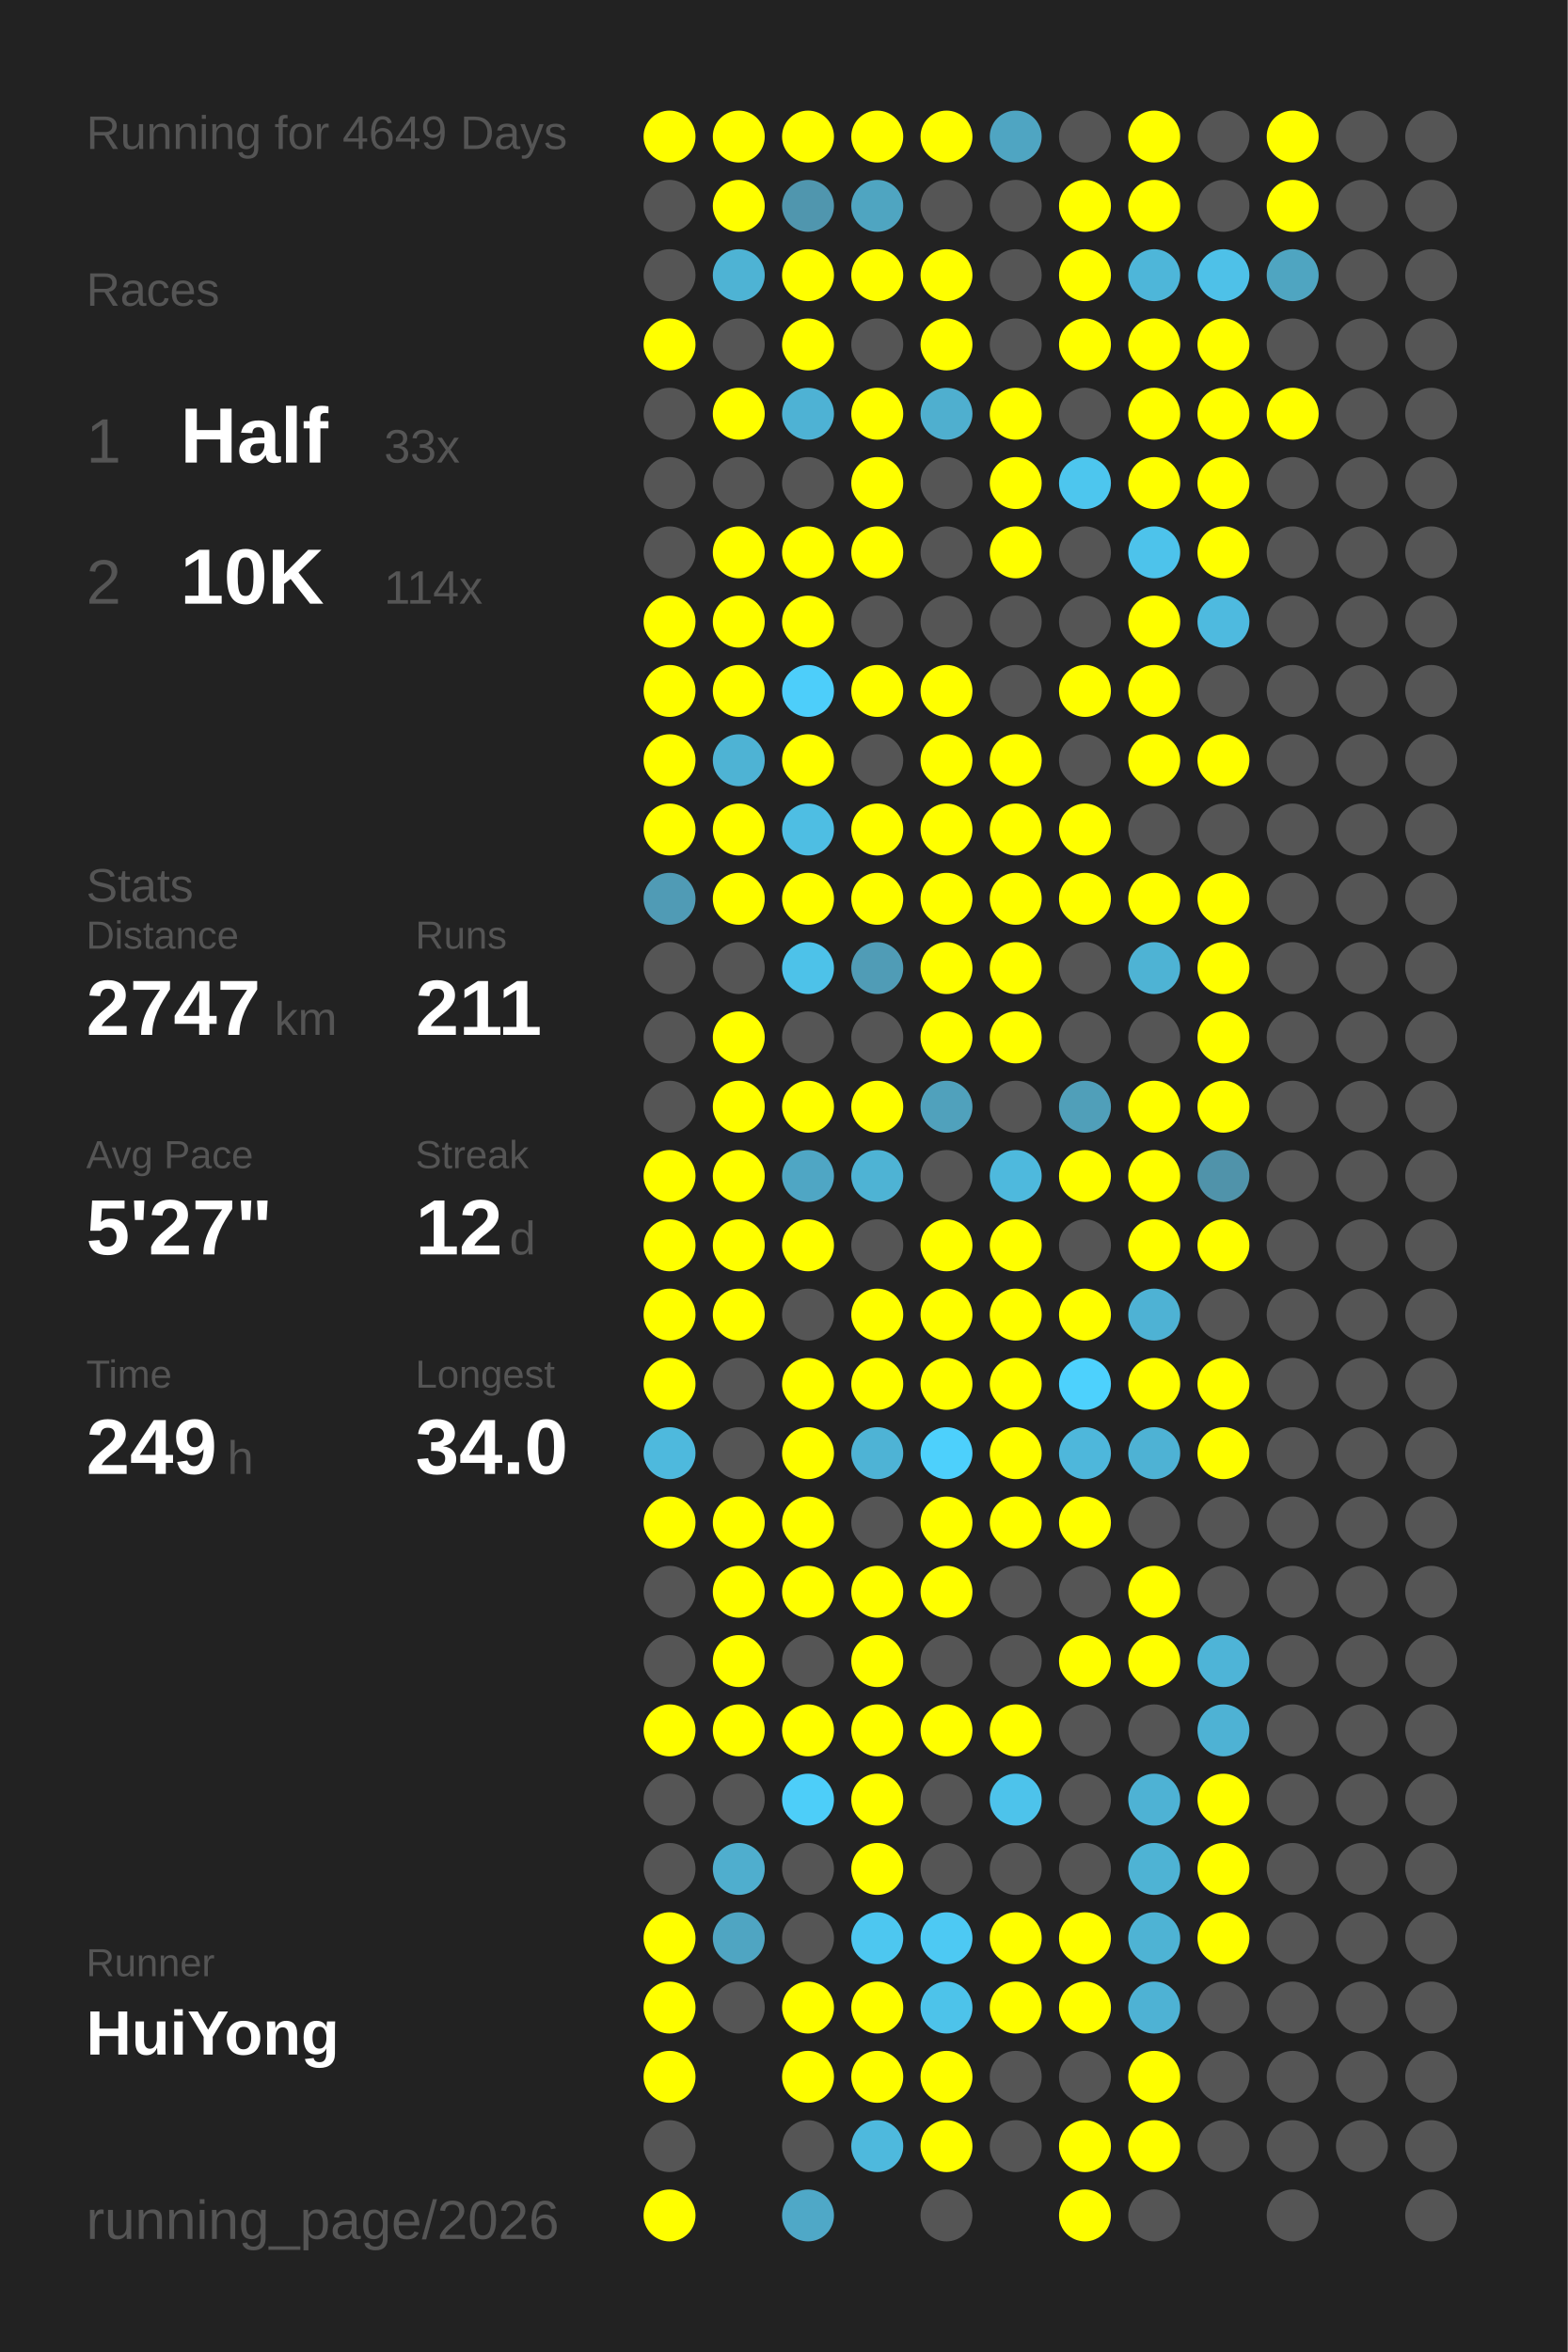
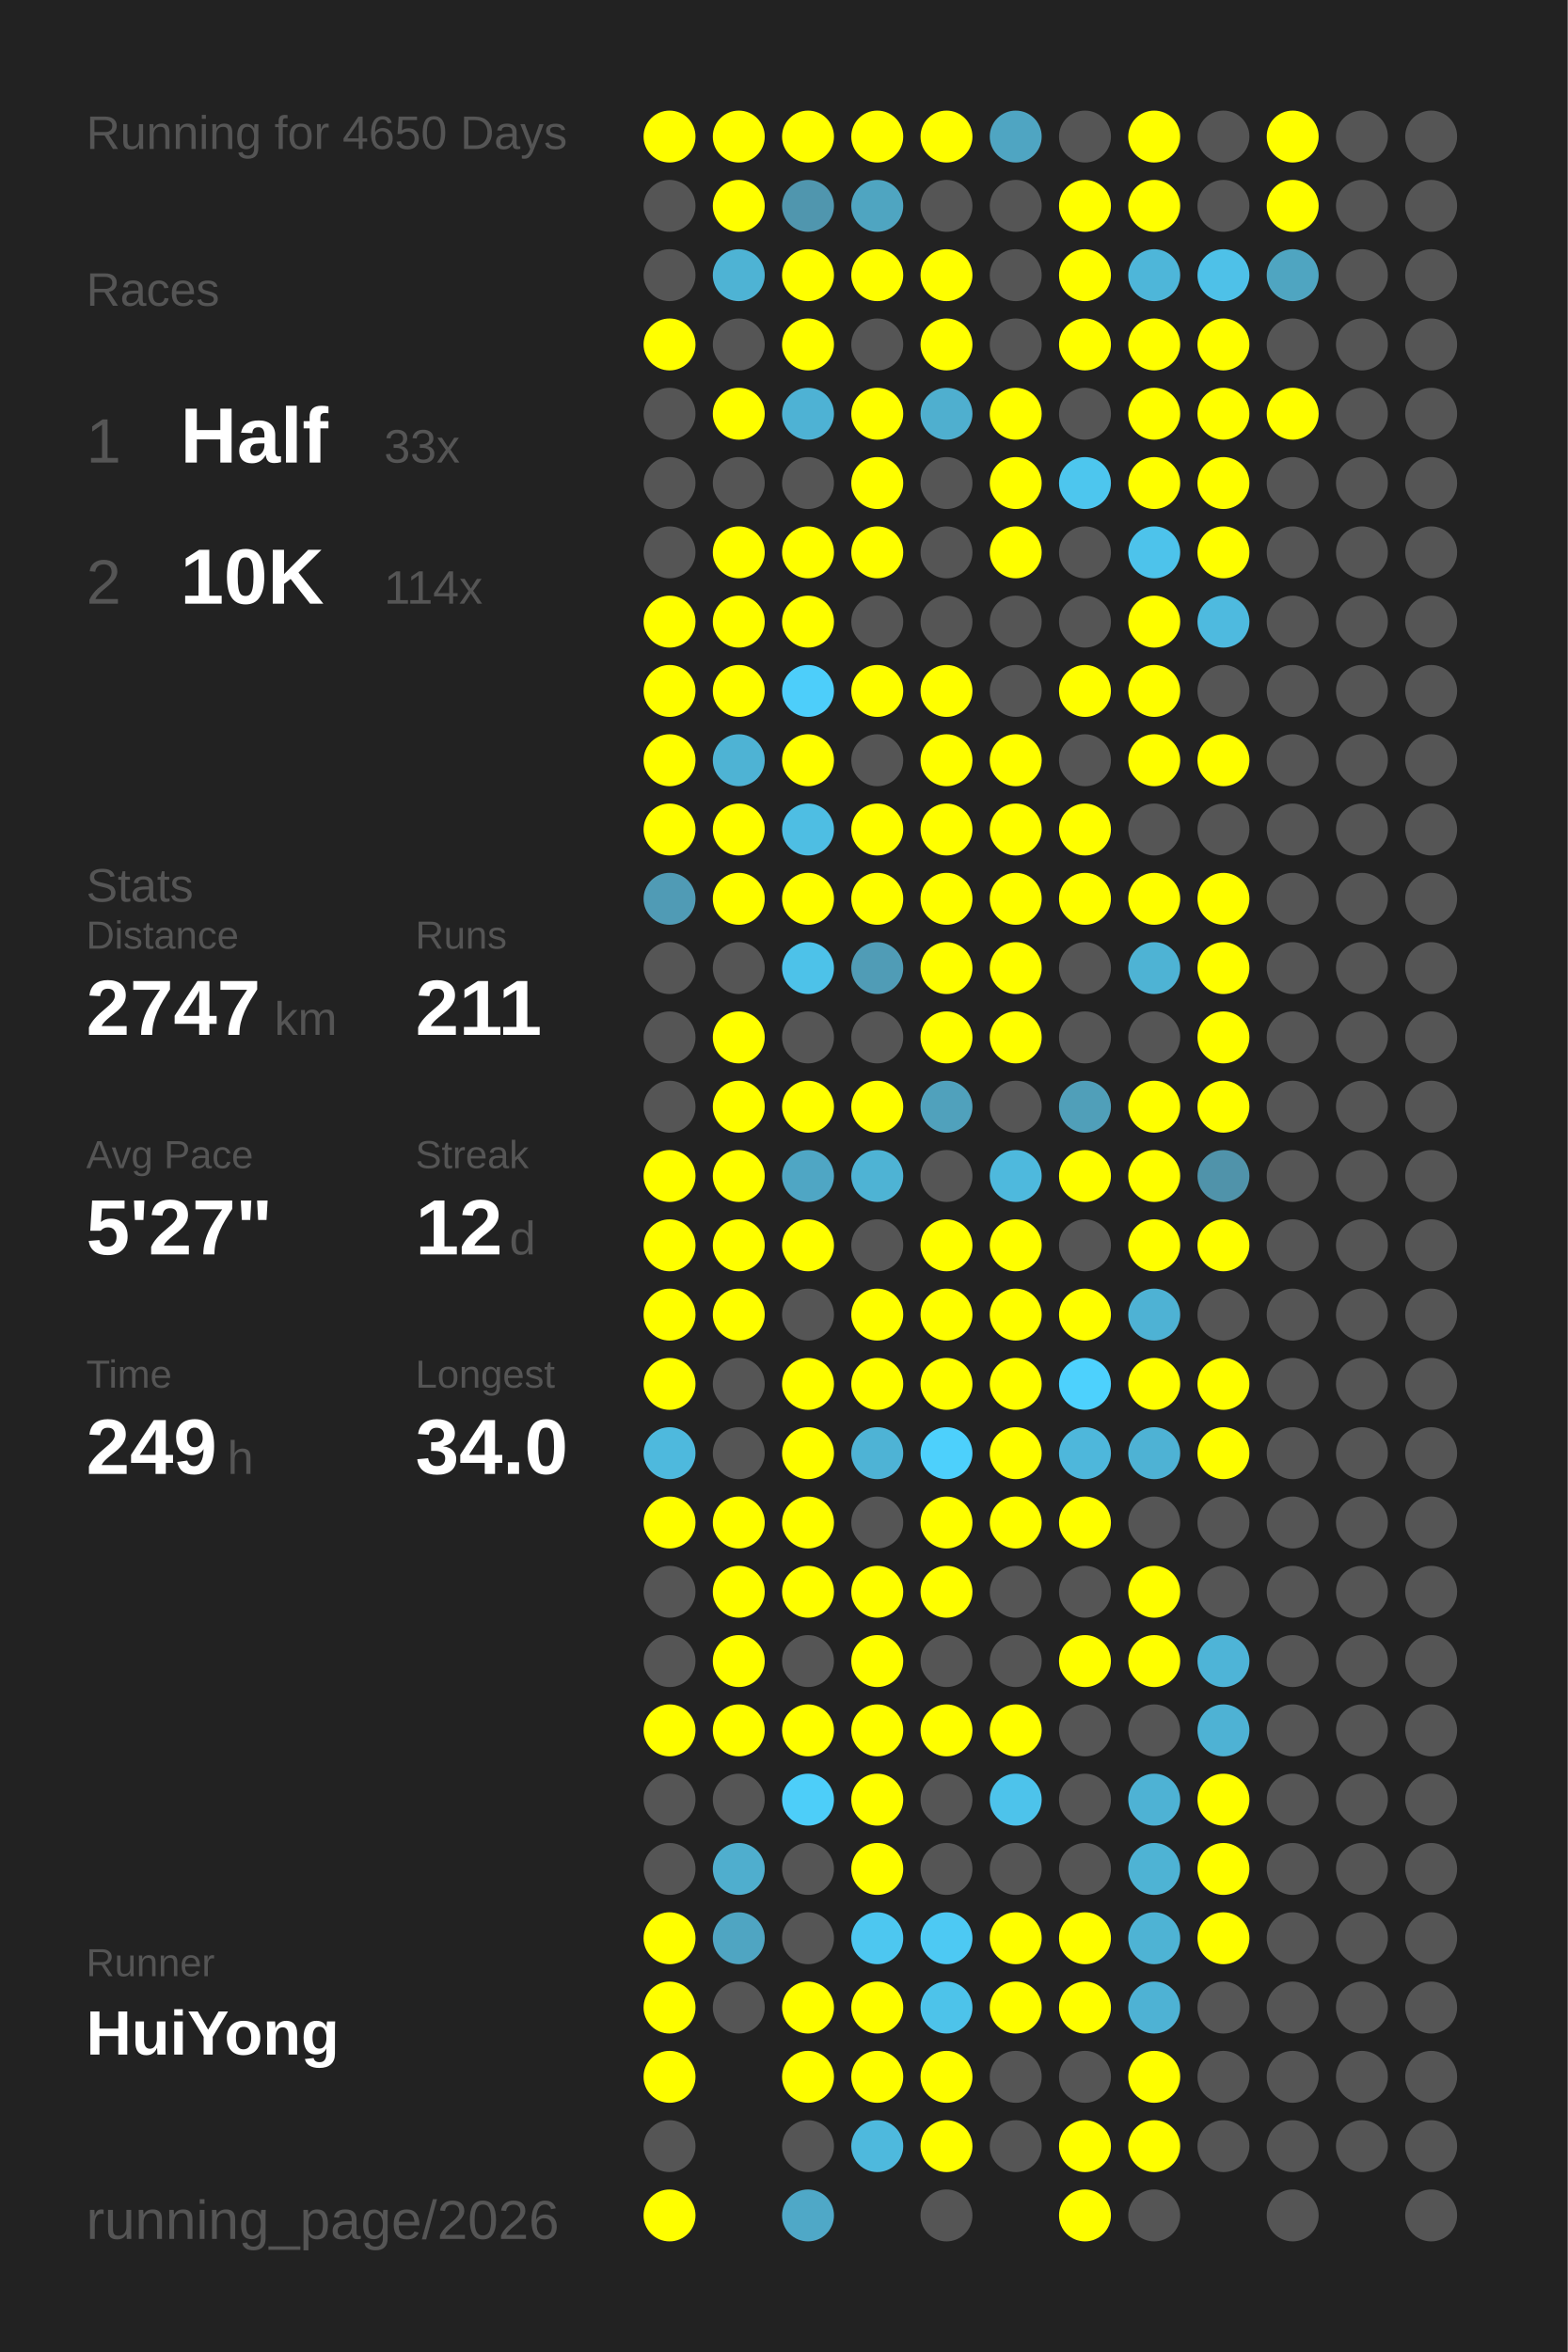
<svg xmlns="http://www.w3.org/2000/svg" baseProfile="full" height="300mm" version="1.1" viewBox="0,0,200,300" width="200mm">
  <defs />
  <rect fill="#222222" height="300" width="200" x="0" y="0" />
-   <text fill="#555555" style="font-size:6px; font-family:Arial;" x="11" y="19">Running for 4649 Days</text>
+   <text fill="#555555" style="font-size:6px; font-family:Arial;" x="11" y="19">Running for 4650 Days</text>
  <text fill="#555555" style="font-size:6px; font-family:Arial;" x="11" y="39">Races</text>
  <text fill="#555555" style="font-size:8px; font-family:Arial;" x="11" y="59">1</text>
  <text fill="#FFFFFF" style="font-size:10px; font-family:Arial; font-weight:bold;" x="23" y="59">Half</text>
  <text fill="#555555" style="font-size:6px; font-family:Arial;" x="49" y="59">33x</text>
  <text fill="#555555" style="font-size:8px; font-family:Arial;" x="11" y="77">2</text>
  <text fill="#FFFFFF" style="font-size:10px; font-family:Arial; font-weight:bold;" x="23" y="77">10K</text>
  <text fill="#555555" style="font-size:6px; font-family:Arial;" x="49" y="77">114x</text>
  <text fill="#555555" style="font-size:6px; font-family:Arial;" x="11" y="115">Stats</text>
  <text fill="#555555" style="font-size:5px; font-family:Arial;" x="11" y="121">Distance</text>
  <text fill="#FFFFFF" style="font-size:10px; font-family:Arial; font-weight:bold;" x="11" y="132">2747</text>
  <text fill="#555555" style="font-size:6px; font-family:Arial;" x="35" y="132">km</text>
  <text fill="#555555" style="font-size:5px; font-family:Arial;" x="53" y="121">Runs</text>
  <text fill="#FFFFFF" style="font-size:10px; font-family:Arial; font-weight:bold;" x="53" y="132">211</text>
  <text fill="#555555" style="font-size:5px; font-family:Arial;" x="11" y="149">Avg Pace</text>
  <text fill="#FFFFFF" style="font-size:10px; font-family:Arial; font-weight:bold;" x="11" y="160">5'27"</text>
  <text fill="#555555" style="font-size:5px; font-family:Arial;" x="53" y="149">Streak</text>
  <text fill="#FFFFFF" style="font-size:10px; font-family:Arial; font-weight:bold;" x="53" y="160">12</text>
  <text fill="#555555" style="font-size:6px; font-family:Arial;" x="65" y="160">d</text>
  <text fill="#555555" style="font-size:5px; font-family:Arial;" x="11" y="177">Time</text>
  <text fill="#FFFFFF" style="font-size:10px; font-family:Arial; font-weight:bold;" x="11" y="188">249</text>
  <text fill="#555555" style="font-size:6px; font-family:Arial;" x="29" y="188">h</text>
  <text fill="#555555" style="font-size:5px; font-family:Arial;" x="53" y="177">Longest</text>
  <text fill="#FFFFFF" style="font-size:10px; font-family:Arial; font-weight:bold;" x="53" y="188">34.0</text>
  <text fill="#555555" style="font-size:5px; font-family:Arial;" x="11" y="252.065">Runner</text>
  <text fill="#FFFFFF" style="font-size:8px; font-family:Arial; font-weight:bold;" x="11" y="262.065">HuiYong</text>
  <text fill="#555555" style="font-size:7px; font-family:Arial;" x="11" y="285.581">running_page/2026</text>
  <circle cx="85.417" cy="17.419" fill="#FFFF00" r="3.312" />
  <circle cx="85.417" cy="26.258" fill="#555555" r="3.312" />
  <circle cx="85.417" cy="35.097" fill="#555555" r="3.312" />
  <circle cx="85.417" cy="43.935" fill="#FFFF00" r="3.312" />
  <circle cx="85.417" cy="52.774" fill="#555555" r="3.312" />
  <circle cx="85.417" cy="61.613" fill="#555555" r="3.312" />
  <circle cx="85.417" cy="70.452" fill="#555555" r="3.312" />
  <circle cx="85.417" cy="79.29" fill="#FFFF00" r="3.312" />
  <circle cx="85.417" cy="88.129" fill="#FFFF00" r="3.312" />
  <circle cx="85.417" cy="96.968" fill="#FFFF00" r="3.312" />
  <circle cx="85.417" cy="105.806" fill="#FFFF00" r="3.312" />
  <circle cx="85.417" cy="114.645" fill="#509bb5" r="3.312" />
  <circle cx="85.417" cy="123.484" fill="#555555" r="3.312" />
  <circle cx="85.417" cy="132.323" fill="#555555" r="3.312" />
  <circle cx="85.417" cy="141.161" fill="#555555" r="3.312" />
  <circle cx="85.417" cy="150" fill="#FFFF00" r="3.312" />
  <circle cx="85.417" cy="158.839" fill="#FFFF00" r="3.312" />
  <circle cx="85.417" cy="167.677" fill="#FFFF00" r="3.312" />
  <circle cx="85.417" cy="176.516" fill="#FFFF00" r="3.312" />
  <circle cx="85.417" cy="185.355" fill="#4eb9dd" r="3.312" />
  <circle cx="85.417" cy="194.194" fill="#FFFF00" r="3.312" />
  <circle cx="85.417" cy="203.032" fill="#555555" r="3.312" />
  <circle cx="85.417" cy="211.871" fill="#555555" r="3.312" />
  <circle cx="85.417" cy="220.71" fill="#FFFF00" r="3.312" />
  <circle cx="85.417" cy="229.548" fill="#555555" r="3.312" />
  <circle cx="85.417" cy="238.387" fill="#555555" r="3.312" />
  <circle cx="85.417" cy="247.226" fill="#FFFF00" r="3.312" />
  <circle cx="85.417" cy="256.065" fill="#FFFF00" r="3.312" />
  <circle cx="85.417" cy="264.903" fill="#FFFF00" r="3.312" />
  <circle cx="85.417" cy="273.742" fill="#555555" r="3.312" />
  <circle cx="85.417" cy="282.581" fill="#FFFF00" r="3.312" />
  <circle cx="94.25" cy="17.419" fill="#FFFF00" r="3.312" />
  <circle cx="94.25" cy="26.258" fill="#FFFF00" r="3.312" />
  <circle cx="94.25" cy="35.097" fill="#4eb3d4" r="3.312" />
  <circle cx="94.25" cy="43.935" fill="#555555" r="3.312" />
  <circle cx="94.25" cy="52.774" fill="#FFFF00" r="3.312" />
  <circle cx="94.25" cy="61.613" fill="#555555" r="3.312" />
  <circle cx="94.25" cy="70.452" fill="#FFFF00" r="3.312" />
  <circle cx="94.25" cy="79.29" fill="#FFFF00" r="3.312" />
  <circle cx="94.25" cy="88.129" fill="#FFFF00" r="3.312" />
  <circle cx="94.25" cy="96.968" fill="#4eb3d4" r="3.312" />
  <circle cx="94.25" cy="105.806" fill="#FFFF00" r="3.312" />
  <circle cx="94.25" cy="114.645" fill="#FFFF00" r="3.312" />
  <circle cx="94.25" cy="123.484" fill="#555555" r="3.312" />
  <circle cx="94.25" cy="132.323" fill="#FFFF00" r="3.312" />
  <circle cx="94.25" cy="141.161" fill="#FFFF00" r="3.312" />
  <circle cx="94.25" cy="150" fill="#FFFF00" r="3.312" />
  <circle cx="94.25" cy="158.839" fill="#FFFF00" r="3.312" />
  <circle cx="94.25" cy="167.677" fill="#FFFF00" r="3.312" />
  <circle cx="94.25" cy="176.516" fill="#555555" r="3.312" />
  <circle cx="94.25" cy="185.355" fill="#555555" r="3.312" />
  <circle cx="94.25" cy="194.194" fill="#FFFF00" r="3.312" />
  <circle cx="94.25" cy="203.032" fill="#FFFF00" r="3.312" />
  <circle cx="94.25" cy="211.871" fill="#FFFF00" r="3.312" />
  <circle cx="94.25" cy="220.71" fill="#FFFF00" r="3.312" />
  <circle cx="94.25" cy="229.548" fill="#555555" r="3.312" />
  <circle cx="94.25" cy="238.387" fill="#4faece" r="3.312" />
  <circle cx="94.25" cy="247.226" fill="#4fa5c2" r="3.312" />
  <circle cx="94.25" cy="256.065" fill="#555555" r="3.312" />
  <circle cx="103.083" cy="17.419" fill="#FFFF00" r="3.312" />
  <circle cx="103.083" cy="26.258" fill="#5096ae" r="3.312" />
  <circle cx="103.083" cy="35.097" fill="#FFFF00" r="3.312" />
  <circle cx="103.083" cy="43.935" fill="#FFFF00" r="3.312" />
  <circle cx="103.083" cy="52.774" fill="#4eb2d4" r="3.312" />
  <circle cx="103.083" cy="61.613" fill="#555555" r="3.312" />
  <circle cx="103.083" cy="70.452" fill="#FFFF00" r="3.312" />
  <circle cx="103.083" cy="79.29" fill="#FFFF00" r="3.312" />
  <circle cx="103.083" cy="88.129" fill="#4dcefa" r="3.312" />
  <circle cx="103.083" cy="96.968" fill="#FFFF00" r="3.312" />
  <circle cx="103.083" cy="105.806" fill="#4ebee3" r="3.312" />
  <circle cx="103.083" cy="114.645" fill="#FFFF00" r="3.312" />
  <circle cx="103.083" cy="123.484" fill="#4dc2e9" r="3.312" />
  <circle cx="103.083" cy="132.323" fill="#555555" r="3.312" />
  <circle cx="103.083" cy="141.161" fill="#FFFF00" r="3.312" />
  <circle cx="103.083" cy="150" fill="#4fa6c4" r="3.312" />
  <circle cx="103.083" cy="158.839" fill="#FFFF00" r="3.312" />
  <circle cx="103.083" cy="167.677" fill="#555555" r="3.312" />
  <circle cx="103.083" cy="176.516" fill="#FFFF00" r="3.312" />
  <circle cx="103.083" cy="185.355" fill="#FFFF00" r="3.312" />
  <circle cx="103.083" cy="194.194" fill="#FFFF00" r="3.312" />
  <circle cx="103.083" cy="203.032" fill="#FFFF00" r="3.312" />
  <circle cx="103.083" cy="211.871" fill="#555555" r="3.312" />
  <circle cx="103.083" cy="220.71" fill="#FFFF00" r="3.312" />
  <circle cx="103.083" cy="229.548" fill="#4dcef9" r="3.312" />
  <circle cx="103.083" cy="238.387" fill="#555555" r="3.312" />
  <circle cx="103.083" cy="247.226" fill="#555555" r="3.312" />
  <circle cx="103.083" cy="256.065" fill="#FFFF00" r="3.312" />
  <circle cx="103.083" cy="264.903" fill="#FFFF00" r="3.312" />
  <circle cx="103.083" cy="273.742" fill="#555555" r="3.312" />
  <circle cx="103.083" cy="282.581" fill="#4fa8c7" r="3.312" />
  <circle cx="111.917" cy="17.419" fill="#FFFF00" r="3.312" />
  <circle cx="111.917" cy="26.258" fill="#4fa5c1" r="3.312" />
  <circle cx="111.917" cy="35.097" fill="#FFFF00" r="3.312" />
  <circle cx="111.917" cy="43.935" fill="#555555" r="3.312" />
  <circle cx="111.917" cy="52.774" fill="#FFFF00" r="3.312" />
  <circle cx="111.917" cy="61.613" fill="#FFFF00" r="3.312" />
  <circle cx="111.917" cy="70.452" fill="#FFFF00" r="3.312" />
  <circle cx="111.917" cy="79.29" fill="#555555" r="3.312" />
  <circle cx="111.917" cy="88.129" fill="#FFFF00" r="3.312" />
  <circle cx="111.917" cy="96.968" fill="#555555" r="3.312" />
  <circle cx="111.917" cy="105.806" fill="#FFFF00" r="3.312" />
  <circle cx="111.917" cy="114.645" fill="#FFFF00" r="3.312" />
  <circle cx="111.917" cy="123.484" fill="#509cb6" r="3.312" />
  <circle cx="111.917" cy="132.323" fill="#555555" r="3.312" />
  <circle cx="111.917" cy="141.161" fill="#FFFF00" r="3.312" />
  <circle cx="111.917" cy="150" fill="#4eb3d4" r="3.312" />
  <circle cx="111.917" cy="158.839" fill="#555555" r="3.312" />
  <circle cx="111.917" cy="167.677" fill="#FFFF00" r="3.312" />
  <circle cx="111.917" cy="176.516" fill="#FFFF00" r="3.312" />
  <circle cx="111.917" cy="185.355" fill="#4eb3d5" r="3.312" />
  <circle cx="111.917" cy="194.194" fill="#555555" r="3.312" />
  <circle cx="111.917" cy="203.032" fill="#FFFF00" r="3.312" />
  <circle cx="111.917" cy="211.871" fill="#FFFF00" r="3.312" />
  <circle cx="111.917" cy="220.71" fill="#FFFF00" r="3.312" />
  <circle cx="111.917" cy="229.548" fill="#FFFF00" r="3.312" />
  <circle cx="111.917" cy="238.387" fill="#FFFF00" r="3.312" />
  <circle cx="111.917" cy="247.226" fill="#4dc7f0" r="3.312" />
  <circle cx="111.917" cy="256.065" fill="#FFFF00" r="3.312" />
  <circle cx="111.917" cy="264.903" fill="#FFFF00" r="3.312" />
  <circle cx="111.917" cy="273.742" fill="#4eb9dd" r="3.312" />
  <circle cx="120.75" cy="17.419" fill="#FFFF00" r="3.312" />
  <circle cx="120.75" cy="26.258" fill="#555555" r="3.312" />
  <circle cx="120.75" cy="35.097" fill="#FFFF00" r="3.312" />
  <circle cx="120.75" cy="43.935" fill="#FFFF00" r="3.312" />
  <circle cx="120.75" cy="52.774" fill="#4fafcf" r="3.312" />
  <circle cx="120.75" cy="61.613" fill="#555555" r="3.312" />
  <circle cx="120.75" cy="70.452" fill="#555555" r="3.312" />
  <circle cx="120.75" cy="79.29" fill="#555555" r="3.312" />
  <circle cx="120.75" cy="88.129" fill="#FFFF00" r="3.312" />
  <circle cx="120.75" cy="96.968" fill="#FFFF00" r="3.312" />
  <circle cx="120.75" cy="105.806" fill="#FFFF00" r="3.312" />
  <circle cx="120.75" cy="114.645" fill="#FFFF00" r="3.312" />
  <circle cx="120.75" cy="123.484" fill="#FFFF00" r="3.312" />
  <circle cx="120.75" cy="132.323" fill="#FFFF00" r="3.312" />
  <circle cx="120.75" cy="141.161" fill="#50a1bc" r="3.312" />
  <circle cx="120.75" cy="150" fill="#555555" r="3.312" />
  <circle cx="120.75" cy="158.839" fill="#FFFF00" r="3.312" />
  <circle cx="120.75" cy="167.677" fill="#FFFF00" r="3.312" />
  <circle cx="120.75" cy="176.516" fill="#FFFF00" r="3.312" />
  <circle cx="120.75" cy="185.355" fill="#4dd0fc" r="3.312" />
  <circle cx="120.75" cy="194.194" fill="#FFFF00" r="3.312" />
  <circle cx="120.75" cy="203.032" fill="#FFFF00" r="3.312" />
  <circle cx="120.75" cy="211.871" fill="#555555" r="3.312" />
  <circle cx="120.75" cy="220.71" fill="#FFFF00" r="3.312" />
  <circle cx="120.75" cy="229.548" fill="#555555" r="3.312" />
  <circle cx="120.75" cy="238.387" fill="#555555" r="3.312" />
  <circle cx="120.75" cy="247.226" fill="#4dc9f3" r="3.312" />
  <circle cx="120.75" cy="256.065" fill="#4dc3ea" r="3.312" />
  <circle cx="120.75" cy="264.903" fill="#FFFF00" r="3.312" />
  <circle cx="120.75" cy="273.742" fill="#FFFF00" r="3.312" />
  <circle cx="120.75" cy="282.581" fill="#555555" r="3.312" />
  <circle cx="129.583" cy="17.419" fill="#4fa5c2" r="3.312" />
  <circle cx="129.583" cy="26.258" fill="#555555" r="3.312" />
  <circle cx="129.583" cy="35.097" fill="#555555" r="3.312" />
  <circle cx="129.583" cy="43.935" fill="#555555" r="3.312" />
  <circle cx="129.583" cy="52.774" fill="#FFFF00" r="3.312" />
  <circle cx="129.583" cy="61.613" fill="#FFFF00" r="3.312" />
  <circle cx="129.583" cy="70.452" fill="#FFFF00" r="3.312" />
  <circle cx="129.583" cy="79.29" fill="#555555" r="3.312" />
  <circle cx="129.583" cy="88.129" fill="#555555" r="3.312" />
  <circle cx="129.583" cy="96.968" fill="#FFFF00" r="3.312" />
  <circle cx="129.583" cy="105.806" fill="#FFFF00" r="3.312" />
  <circle cx="129.583" cy="114.645" fill="#FFFF00" r="3.312" />
  <circle cx="129.583" cy="123.484" fill="#FFFF00" r="3.312" />
  <circle cx="129.583" cy="132.323" fill="#FFFF00" r="3.312" />
  <circle cx="129.583" cy="141.161" fill="#555555" r="3.312" />
  <circle cx="129.583" cy="150" fill="#4eb9dd" r="3.312" />
  <circle cx="129.583" cy="158.839" fill="#FFFF00" r="3.312" />
  <circle cx="129.583" cy="167.677" fill="#FFFF00" r="3.312" />
  <circle cx="129.583" cy="176.516" fill="#FFFF00" r="3.312" />
  <circle cx="129.583" cy="185.355" fill="#FFFF00" r="3.312" />
  <circle cx="129.583" cy="194.194" fill="#FFFF00" r="3.312" />
  <circle cx="129.583" cy="203.032" fill="#555555" r="3.312" />
  <circle cx="129.583" cy="211.871" fill="#555555" r="3.312" />
  <circle cx="129.583" cy="220.71" fill="#FFFF00" r="3.312" />
  <circle cx="129.583" cy="229.548" fill="#4dc3eb" r="3.312" />
  <circle cx="129.583" cy="238.387" fill="#555555" r="3.312" />
  <circle cx="129.583" cy="247.226" fill="#FFFF00" r="3.312" />
  <circle cx="129.583" cy="256.065" fill="#FFFF00" r="3.312" />
  <circle cx="129.583" cy="264.903" fill="#555555" r="3.312" />
  <circle cx="129.583" cy="273.742" fill="#555555" r="3.312" />
  <circle cx="138.417" cy="17.419" fill="#555555" r="3.312" />
  <circle cx="138.417" cy="26.258" fill="#FFFF00" r="3.312" />
  <circle cx="138.417" cy="35.097" fill="#FFFF00" r="3.312" />
  <circle cx="138.417" cy="43.935" fill="#FFFF00" r="3.312" />
  <circle cx="138.417" cy="52.774" fill="#555555" r="3.312" />
  <circle cx="138.417" cy="61.613" fill="#4dc6ee" r="3.312" />
  <circle cx="138.417" cy="70.452" fill="#555555" r="3.312" />
  <circle cx="138.417" cy="79.29" fill="#555555" r="3.312" />
  <circle cx="138.417" cy="88.129" fill="#FFFF00" r="3.312" />
  <circle cx="138.417" cy="96.968" fill="#555555" r="3.312" />
  <circle cx="138.417" cy="105.806" fill="#FFFF00" r="3.312" />
  <circle cx="138.417" cy="114.645" fill="#FFFF00" r="3.312" />
  <circle cx="138.417" cy="123.484" fill="#555555" r="3.312" />
  <circle cx="138.417" cy="132.323" fill="#555555" r="3.312" />
  <circle cx="138.417" cy="141.161" fill="#509fb9" r="3.312" />
  <circle cx="138.417" cy="150" fill="#FFFF00" r="3.312" />
  <circle cx="138.417" cy="158.839" fill="#555555" r="3.312" />
  <circle cx="138.417" cy="167.677" fill="#FFFF00" r="3.312" />
  <circle cx="138.417" cy="176.516" fill="#4dd1fd" r="3.312" />
  <circle cx="138.417" cy="185.355" fill="#4eb7db" r="3.312" />
  <circle cx="138.417" cy="194.194" fill="#FFFF00" r="3.312" />
  <circle cx="138.417" cy="203.032" fill="#555555" r="3.312" />
  <circle cx="138.417" cy="211.871" fill="#FFFF00" r="3.312" />
  <circle cx="138.417" cy="220.71" fill="#555555" r="3.312" />
  <circle cx="138.417" cy="229.548" fill="#555555" r="3.312" />
  <circle cx="138.417" cy="238.387" fill="#555555" r="3.312" />
  <circle cx="138.417" cy="247.226" fill="#FFFF00" r="3.312" />
  <circle cx="138.417" cy="256.065" fill="#FFFF00" r="3.312" />
  <circle cx="138.417" cy="264.903" fill="#555555" r="3.312" />
  <circle cx="138.417" cy="273.742" fill="#FFFF00" r="3.312" />
  <circle cx="138.417" cy="282.581" fill="#FFFF00" r="3.312" />
  <circle cx="147.25" cy="17.419" fill="#FFFF00" r="3.312" />
  <circle cx="147.25" cy="26.258" fill="#FFFF00" r="3.312" />
  <circle cx="147.25" cy="35.097" fill="#4eb6d9" r="3.312" />
  <circle cx="147.25" cy="43.935" fill="#FFFF00" r="3.312" />
  <circle cx="147.25" cy="52.774" fill="#FFFF00" r="3.312" />
  <circle cx="147.25" cy="61.613" fill="#FFFF00" r="3.312" />
  <circle cx="147.25" cy="70.452" fill="#4dc3eb" r="3.312" />
  <circle cx="147.25" cy="79.29" fill="#FFFF00" r="3.312" />
  <circle cx="147.25" cy="88.129" fill="#FFFF00" r="3.312" />
  <circle cx="147.25" cy="96.968" fill="#FFFF00" r="3.312" />
  <circle cx="147.25" cy="105.806" fill="#555555" r="3.312" />
  <circle cx="147.25" cy="114.645" fill="#FFFF00" r="3.312" />
  <circle cx="147.25" cy="123.484" fill="#4eb3d4" r="3.312" />
  <circle cx="147.25" cy="132.323" fill="#555555" r="3.312" />
  <circle cx="147.25" cy="141.161" fill="#FFFF00" r="3.312" />
  <circle cx="147.25" cy="150" fill="#FFFF00" r="3.312" />
  <circle cx="147.25" cy="158.839" fill="#FFFF00" r="3.312" />
  <circle cx="147.25" cy="167.677" fill="#4eb2d4" r="3.312" />
  <circle cx="147.25" cy="176.516" fill="#FFFF00" r="3.312" />
  <circle cx="147.25" cy="185.355" fill="#4eb2d4" r="3.312" />
  <circle cx="147.25" cy="194.194" fill="#555555" r="3.312" />
  <circle cx="147.25" cy="203.032" fill="#FFFF00" r="3.312" />
  <circle cx="147.25" cy="211.871" fill="#FFFF00" r="3.312" />
  <circle cx="147.25" cy="220.71" fill="#555555" r="3.312" />
  <circle cx="147.25" cy="229.548" fill="#4eb2d4" r="3.312" />
  <circle cx="147.25" cy="238.387" fill="#4eb3d4" r="3.312" />
  <circle cx="147.25" cy="247.226" fill="#4eb3d4" r="3.312" />
  <circle cx="147.25" cy="256.065" fill="#4eb2d4" r="3.312" />
  <circle cx="147.25" cy="264.903" fill="#FFFF00" r="3.312" />
  <circle cx="147.25" cy="273.742" fill="#FFFF00" r="3.312" />
  <circle cx="147.25" cy="282.581" fill="#555555" r="3.312" />
  <circle cx="156.083" cy="17.419" fill="#555555" r="3.312" />
  <circle cx="156.083" cy="26.258" fill="#555555" r="3.312" />
  <circle cx="156.083" cy="35.097" fill="#4ec1e8" r="3.312" />
  <circle cx="156.083" cy="43.935" fill="#FFFF00" r="3.312" />
  <circle cx="156.083" cy="52.774" fill="#FFFF00" r="3.312" />
  <circle cx="156.083" cy="61.613" fill="#FFFF00" r="3.312" />
  <circle cx="156.083" cy="70.452" fill="#FFFF00" r="3.312" />
  <circle cx="156.083" cy="79.29" fill="#4ebadf" r="3.312" />
  <circle cx="156.083" cy="88.129" fill="#555555" r="3.312" />
  <circle cx="156.083" cy="96.968" fill="#FFFF00" r="3.312" />
  <circle cx="156.083" cy="105.806" fill="#555555" r="3.312" />
  <circle cx="156.083" cy="114.645" fill="#FFFF00" r="3.312" />
  <circle cx="156.083" cy="123.484" fill="#FFFF00" r="3.312" />
  <circle cx="156.083" cy="132.323" fill="#FFFF00" r="3.312" />
  <circle cx="156.083" cy="141.161" fill="#FFFF00" r="3.312" />
  <circle cx="156.083" cy="150" fill="#5093aa" r="3.312" />
  <circle cx="156.083" cy="158.839" fill="#FFFF00" r="3.312" />
  <circle cx="156.083" cy="167.677" fill="#555555" r="3.312" />
  <circle cx="156.083" cy="176.516" fill="#FFFF00" r="3.312" />
  <circle cx="156.083" cy="185.355" fill="#FFFF00" r="3.312" />
  <circle cx="156.083" cy="194.194" fill="#555555" r="3.312" />
  <circle cx="156.083" cy="203.032" fill="#555555" r="3.312" />
  <circle cx="156.083" cy="211.871" fill="#4eb4d7" r="3.312" />
  <circle cx="156.083" cy="220.71" fill="#4eb2d4" r="3.312" />
  <circle cx="156.083" cy="229.548" fill="#FFFF00" r="3.312" />
  <circle cx="156.083" cy="238.387" fill="#FFFF00" r="3.312" />
  <circle cx="156.083" cy="247.226" fill="#FFFF00" r="3.312" />
  <circle cx="156.083" cy="256.065" fill="#555555" r="3.312" />
  <circle cx="156.083" cy="264.903" fill="#555555" r="3.312" />
  <circle cx="156.083" cy="273.742" fill="#555555" r="3.312" />
  <circle cx="164.917" cy="17.419" fill="#FFFF00" r="3.312" />
  <circle cx="164.917" cy="26.258" fill="#FFFF00" r="3.312" />
  <circle cx="164.917" cy="35.097" fill="#4fa5c1" r="3.312" />
  <circle cx="164.917" cy="43.935" fill="#555555" r="3.312" />
  <circle cx="164.917" cy="52.774" fill="#FFFF00" r="3.312" />
  <circle cx="164.917" cy="61.613" fill="#555555" r="3.312" />
  <circle cx="164.917" cy="70.452" fill="#555555" r="3.312" />
  <circle cx="164.917" cy="79.29" fill="#555555" r="3.312" />
  <circle cx="164.917" cy="88.129" fill="#555555" r="3.312" />
  <circle cx="164.917" cy="96.968" fill="#555555" r="3.312" />
  <circle cx="164.917" cy="105.806" fill="#555555" r="3.312" />
  <circle cx="164.917" cy="114.645" fill="#555555" r="3.312" />
  <circle cx="164.917" cy="123.484" fill="#555555" r="3.312" />
  <circle cx="164.917" cy="132.323" fill="#555555" r="3.312" />
  <circle cx="164.917" cy="141.161" fill="#555555" r="3.312" />
  <circle cx="164.917" cy="150" fill="#555555" r="3.312" />
  <circle cx="164.917" cy="158.839" fill="#555555" r="3.312" />
  <circle cx="164.917" cy="167.677" fill="#555555" r="3.312" />
  <circle cx="164.917" cy="176.516" fill="#555555" r="3.312" />
  <circle cx="164.917" cy="185.355" fill="#555555" r="3.312" />
  <circle cx="164.917" cy="194.194" fill="#555555" r="3.312" />
  <circle cx="164.917" cy="203.032" fill="#555555" r="3.312" />
  <circle cx="164.917" cy="211.871" fill="#555555" r="3.312" />
  <circle cx="164.917" cy="220.71" fill="#555555" r="3.312" />
  <circle cx="164.917" cy="229.548" fill="#555555" r="3.312" />
  <circle cx="164.917" cy="238.387" fill="#555555" r="3.312" />
  <circle cx="164.917" cy="247.226" fill="#555555" r="3.312" />
  <circle cx="164.917" cy="256.065" fill="#555555" r="3.312" />
  <circle cx="164.917" cy="264.903" fill="#555555" r="3.312" />
  <circle cx="164.917" cy="273.742" fill="#555555" r="3.312" />
  <circle cx="164.917" cy="282.581" fill="#555555" r="3.312" />
  <circle cx="173.75" cy="17.419" fill="#555555" r="3.312" />
  <circle cx="173.75" cy="26.258" fill="#555555" r="3.312" />
  <circle cx="173.75" cy="35.097" fill="#555555" r="3.312" />
  <circle cx="173.75" cy="43.935" fill="#555555" r="3.312" />
  <circle cx="173.75" cy="52.774" fill="#555555" r="3.312" />
  <circle cx="173.75" cy="61.613" fill="#555555" r="3.312" />
  <circle cx="173.75" cy="70.452" fill="#555555" r="3.312" />
  <circle cx="173.75" cy="79.29" fill="#555555" r="3.312" />
  <circle cx="173.75" cy="88.129" fill="#555555" r="3.312" />
  <circle cx="173.75" cy="96.968" fill="#555555" r="3.312" />
  <circle cx="173.75" cy="105.806" fill="#555555" r="3.312" />
  <circle cx="173.75" cy="114.645" fill="#555555" r="3.312" />
  <circle cx="173.75" cy="123.484" fill="#555555" r="3.312" />
  <circle cx="173.75" cy="132.323" fill="#555555" r="3.312" />
  <circle cx="173.75" cy="141.161" fill="#555555" r="3.312" />
  <circle cx="173.75" cy="150" fill="#555555" r="3.312" />
  <circle cx="173.75" cy="158.839" fill="#555555" r="3.312" />
  <circle cx="173.75" cy="167.677" fill="#555555" r="3.312" />
  <circle cx="173.75" cy="176.516" fill="#555555" r="3.312" />
  <circle cx="173.75" cy="185.355" fill="#555555" r="3.312" />
  <circle cx="173.75" cy="194.194" fill="#555555" r="3.312" />
  <circle cx="173.75" cy="203.032" fill="#555555" r="3.312" />
  <circle cx="173.75" cy="211.871" fill="#555555" r="3.312" />
  <circle cx="173.75" cy="220.71" fill="#555555" r="3.312" />
  <circle cx="173.75" cy="229.548" fill="#555555" r="3.312" />
  <circle cx="173.75" cy="238.387" fill="#555555" r="3.312" />
  <circle cx="173.75" cy="247.226" fill="#555555" r="3.312" />
  <circle cx="173.75" cy="256.065" fill="#555555" r="3.312" />
  <circle cx="173.75" cy="264.903" fill="#555555" r="3.312" />
  <circle cx="173.75" cy="273.742" fill="#555555" r="3.312" />
  <circle cx="182.583" cy="17.419" fill="#555555" r="3.312" />
  <circle cx="182.583" cy="26.258" fill="#555555" r="3.312" />
  <circle cx="182.583" cy="35.097" fill="#555555" r="3.312" />
  <circle cx="182.583" cy="43.935" fill="#555555" r="3.312" />
  <circle cx="182.583" cy="52.774" fill="#555555" r="3.312" />
  <circle cx="182.583" cy="61.613" fill="#555555" r="3.312" />
  <circle cx="182.583" cy="70.452" fill="#555555" r="3.312" />
  <circle cx="182.583" cy="79.29" fill="#555555" r="3.312" />
  <circle cx="182.583" cy="88.129" fill="#555555" r="3.312" />
  <circle cx="182.583" cy="96.968" fill="#555555" r="3.312" />
  <circle cx="182.583" cy="105.806" fill="#555555" r="3.312" />
  <circle cx="182.583" cy="114.645" fill="#555555" r="3.312" />
  <circle cx="182.583" cy="123.484" fill="#555555" r="3.312" />
  <circle cx="182.583" cy="132.323" fill="#555555" r="3.312" />
  <circle cx="182.583" cy="141.161" fill="#555555" r="3.312" />
  <circle cx="182.583" cy="150" fill="#555555" r="3.312" />
  <circle cx="182.583" cy="158.839" fill="#555555" r="3.312" />
  <circle cx="182.583" cy="167.677" fill="#555555" r="3.312" />
  <circle cx="182.583" cy="176.516" fill="#555555" r="3.312" />
  <circle cx="182.583" cy="185.355" fill="#555555" r="3.312" />
  <circle cx="182.583" cy="194.194" fill="#555555" r="3.312" />
  <circle cx="182.583" cy="203.032" fill="#555555" r="3.312" />
  <circle cx="182.583" cy="211.871" fill="#555555" r="3.312" />
  <circle cx="182.583" cy="220.71" fill="#555555" r="3.312" />
  <circle cx="182.583" cy="229.548" fill="#555555" r="3.312" />
  <circle cx="182.583" cy="238.387" fill="#555555" r="3.312" />
  <circle cx="182.583" cy="247.226" fill="#555555" r="3.312" />
  <circle cx="182.583" cy="256.065" fill="#555555" r="3.312" />
  <circle cx="182.583" cy="264.903" fill="#555555" r="3.312" />
  <circle cx="182.583" cy="273.742" fill="#555555" r="3.312" />
  <circle cx="182.583" cy="282.581" fill="#555555" r="3.312" />
</svg>
